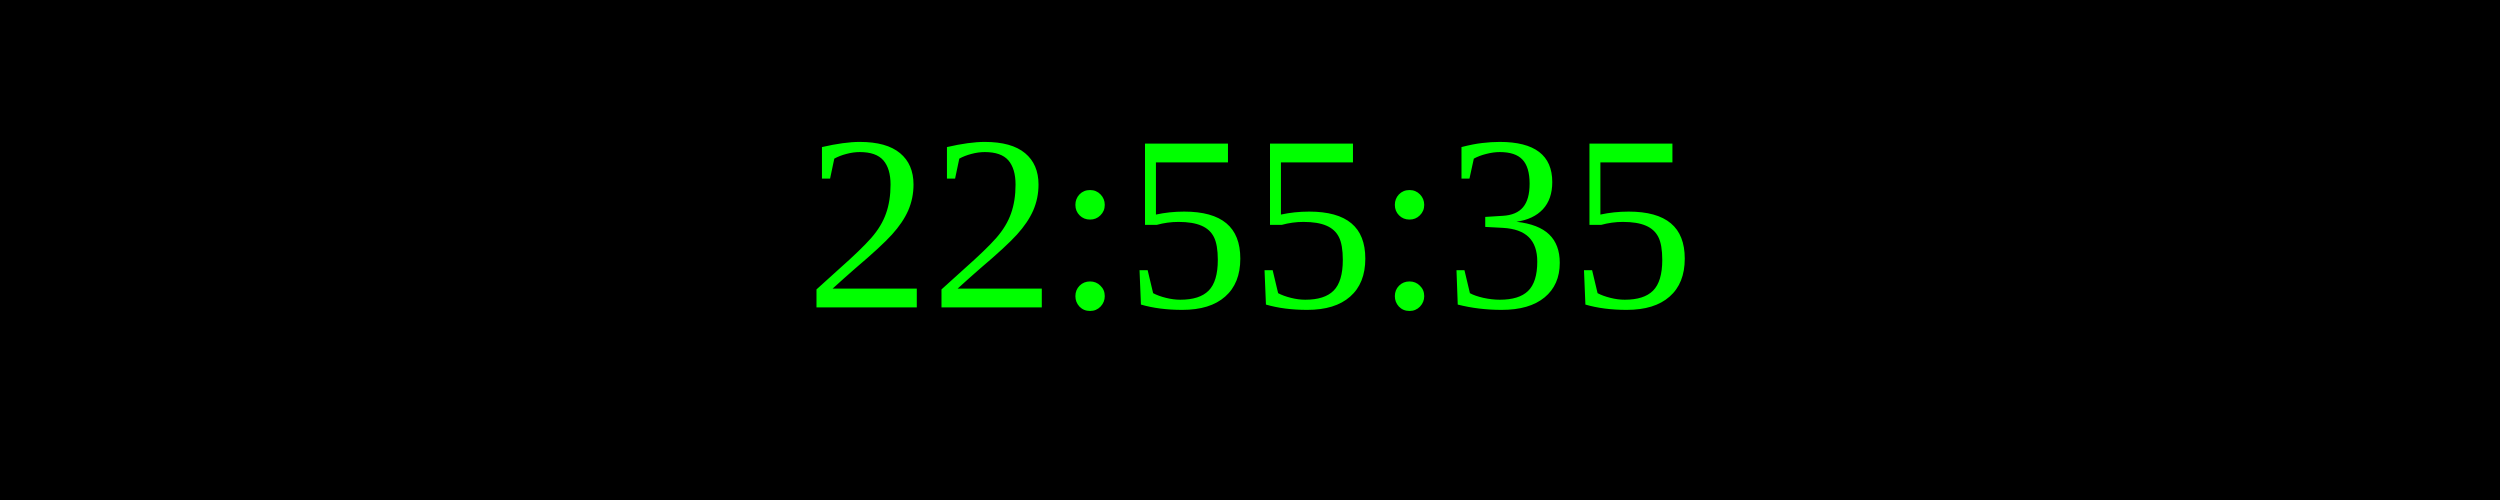
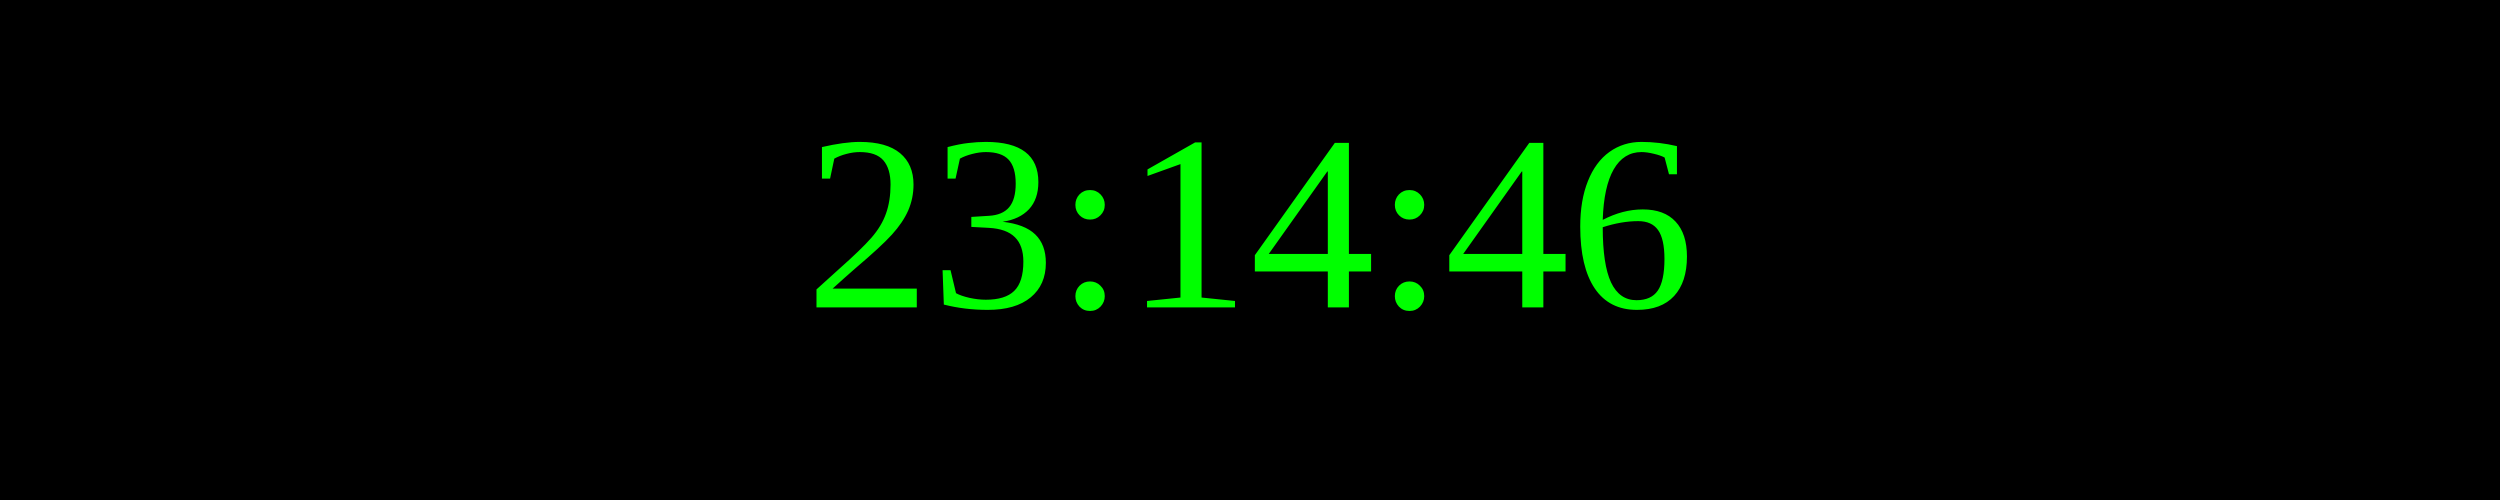
<svg xmlns="http://www.w3.org/2000/svg" width="250" height="50">
  <rect width="100%" height="100%" fill="black" />
  <text x="50%" y="50%" font-size="25" fill="lime" text-anchor="middle" dominant-baseline="middle">
- 22:55:35
+ 23:14:46
</text>
</svg>
